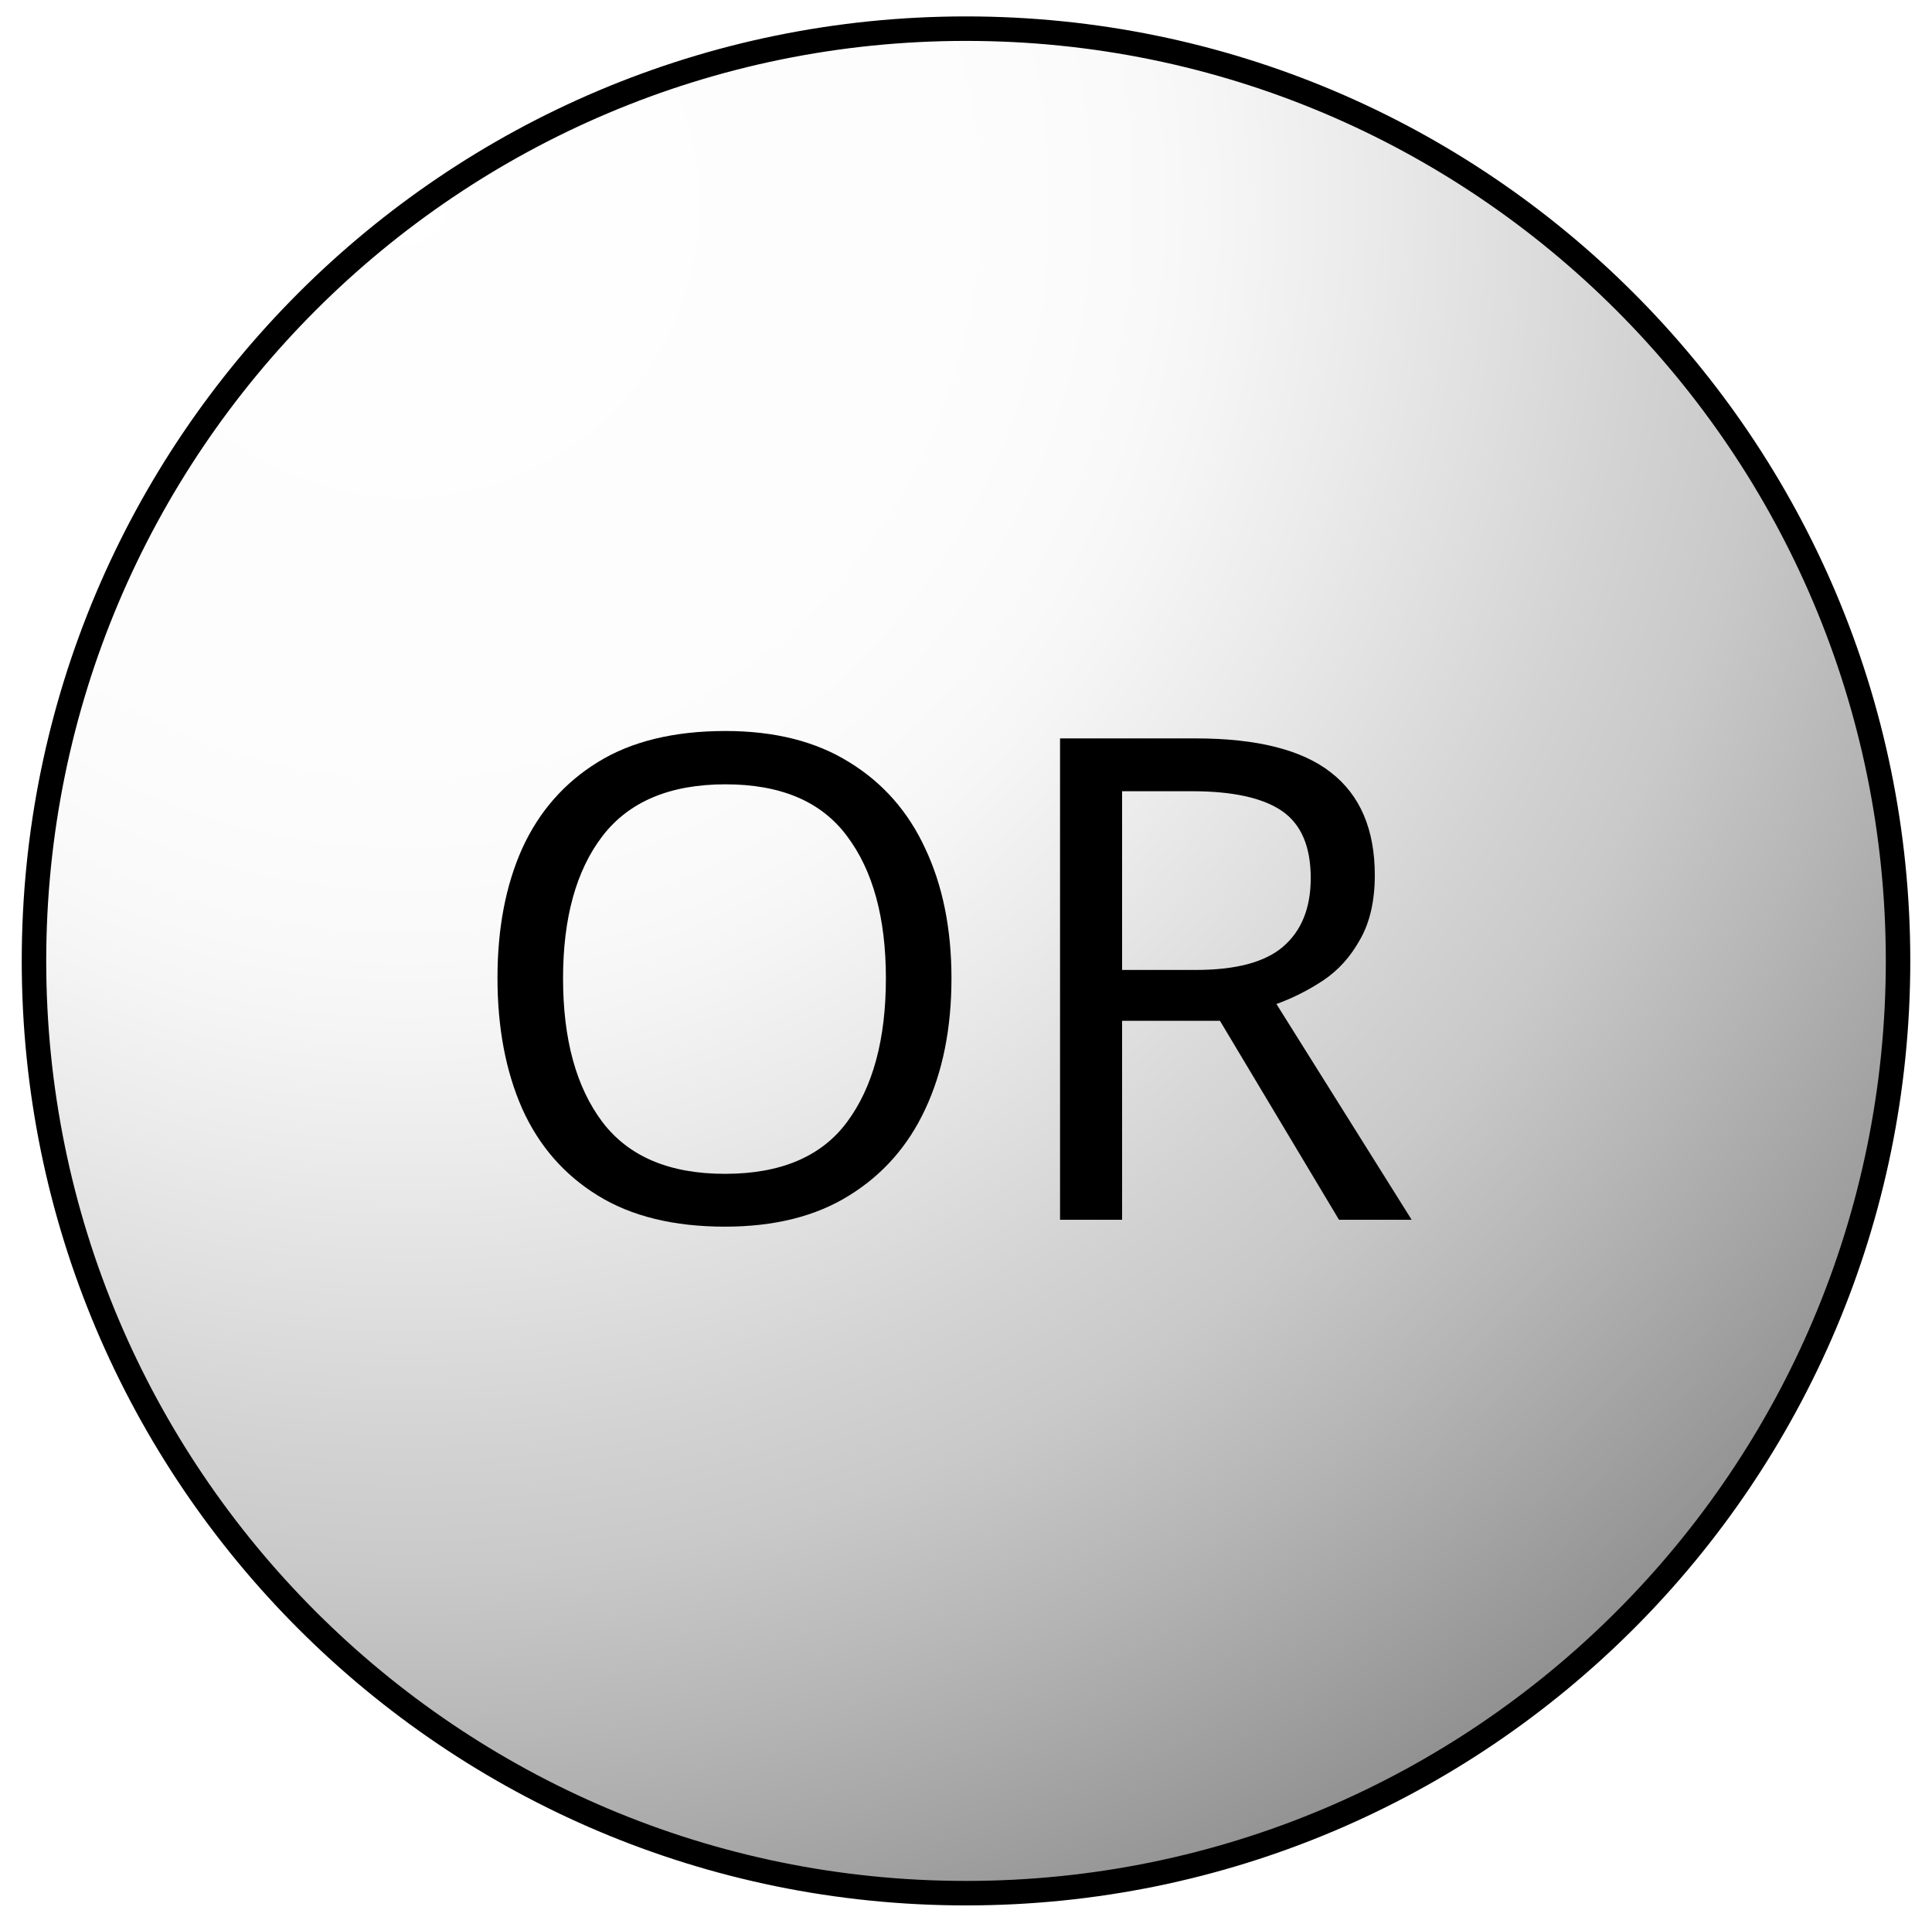
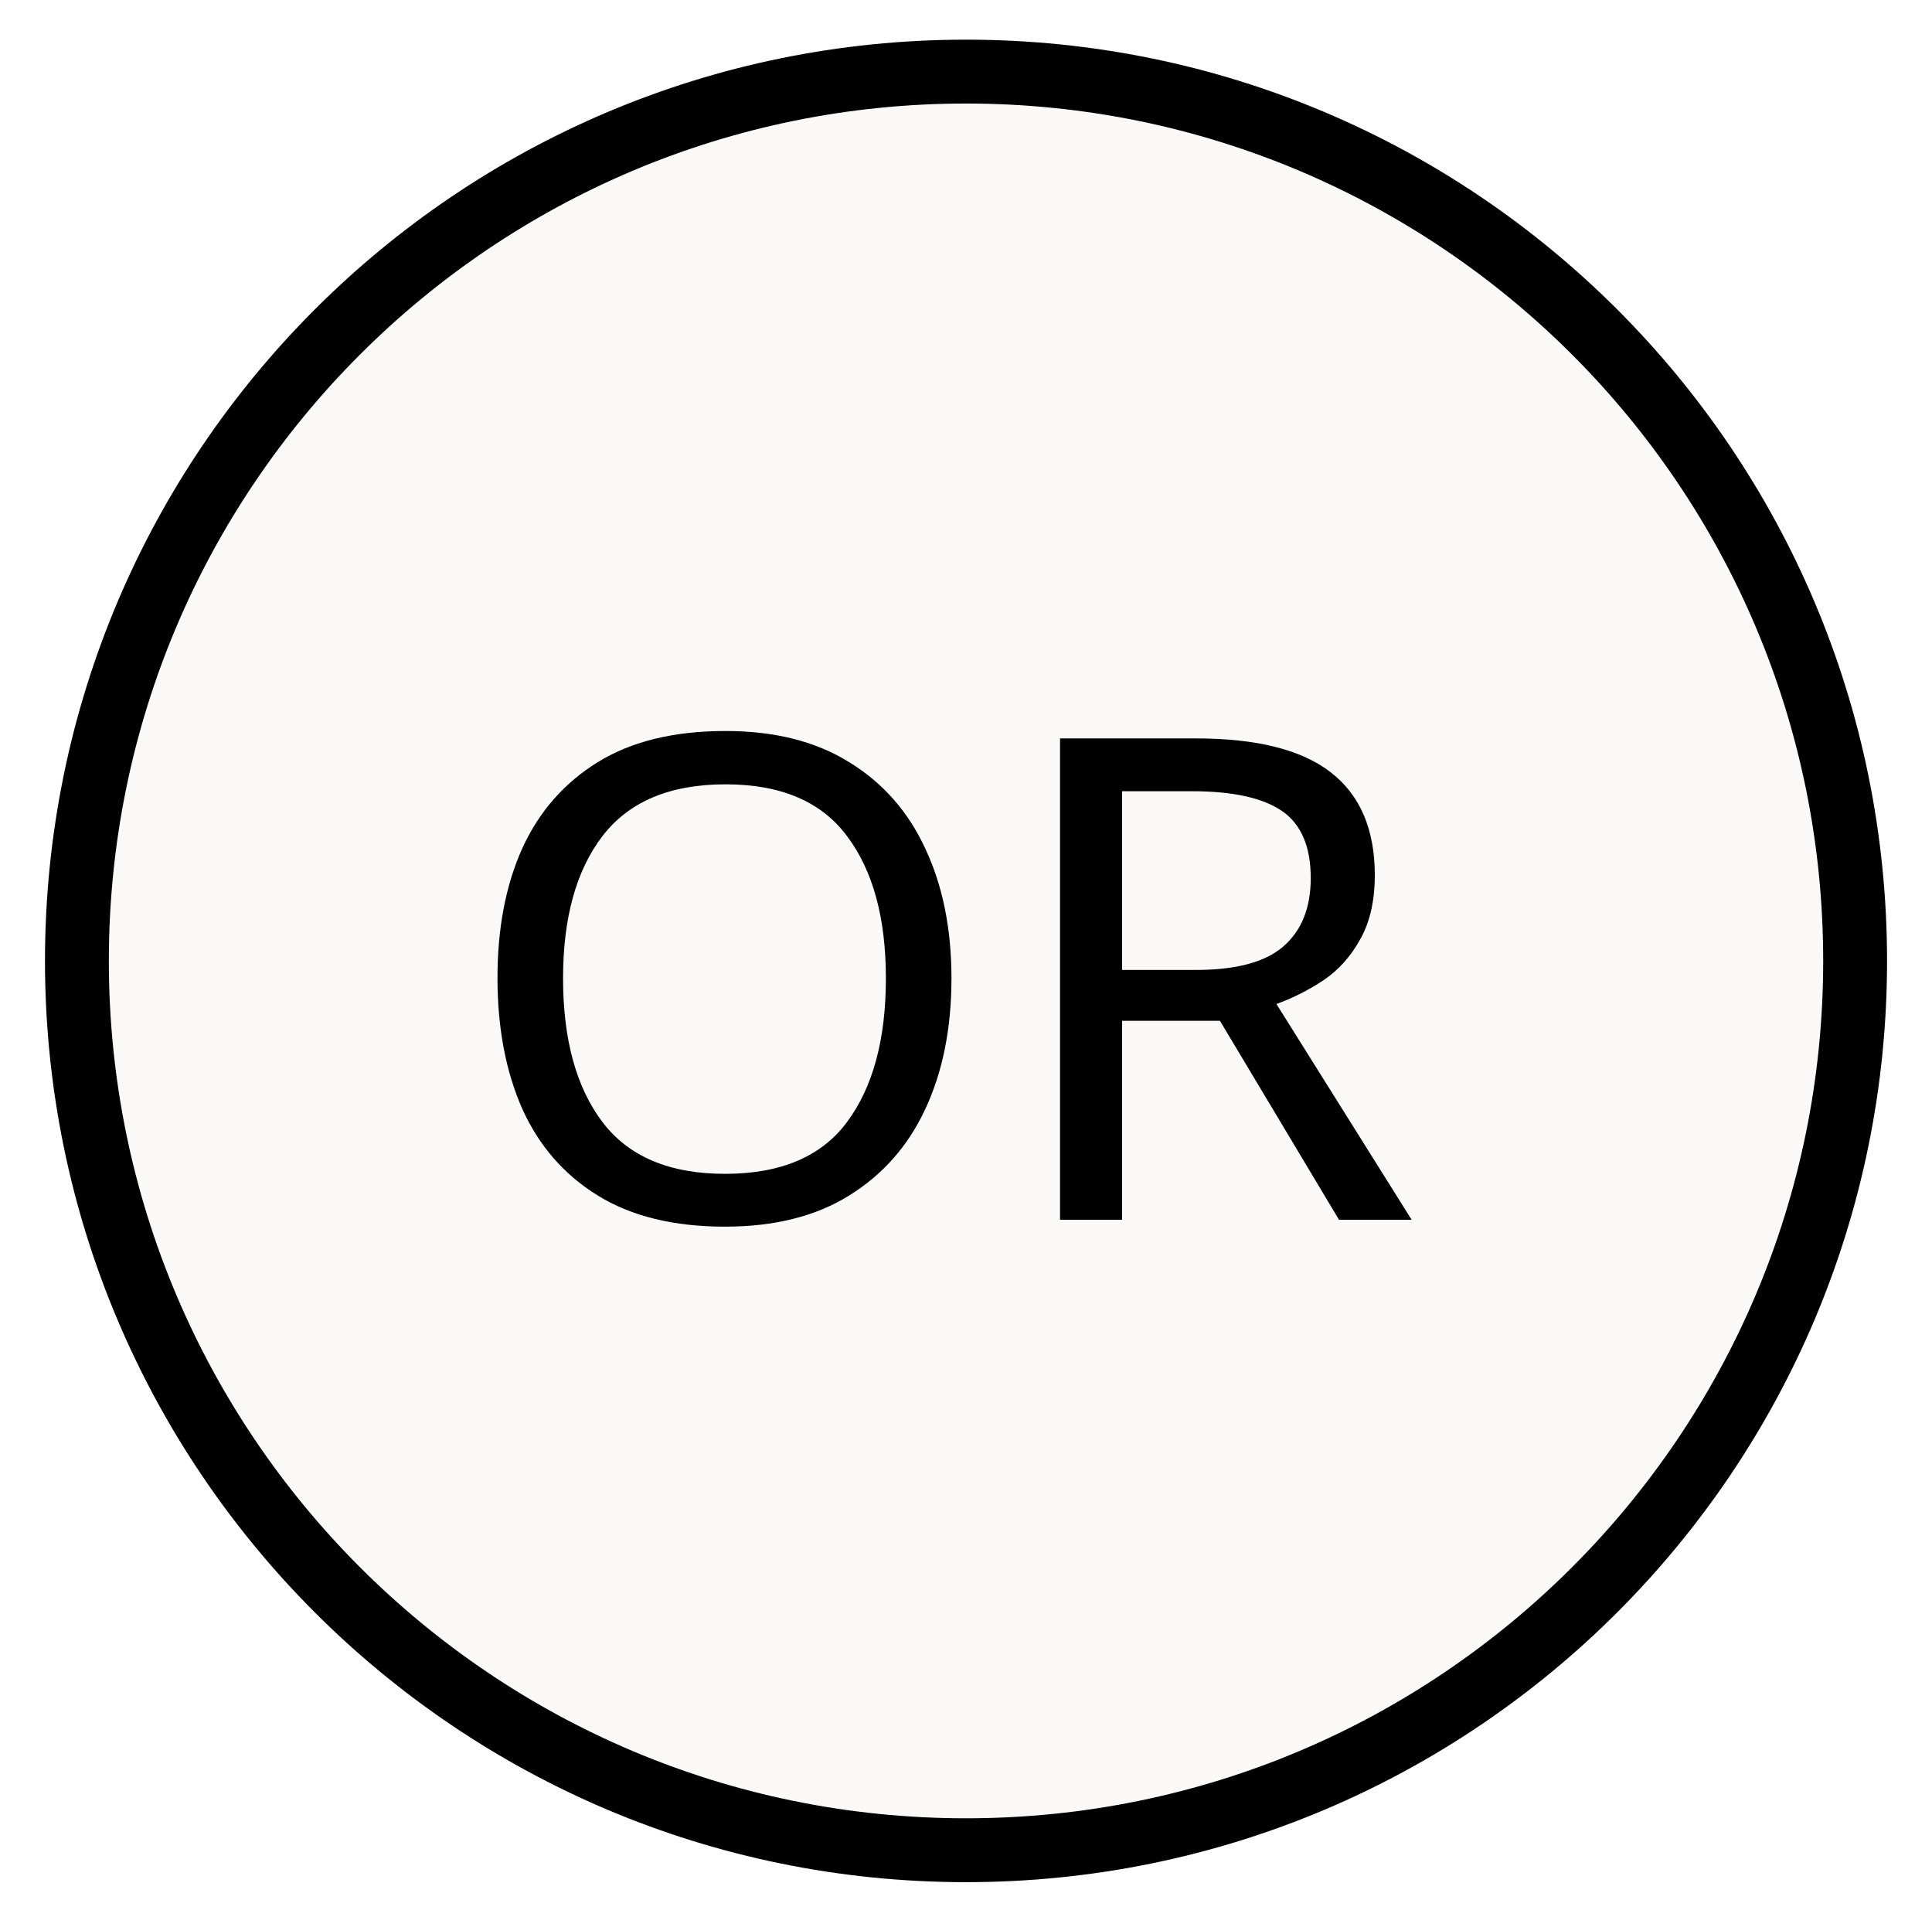
<svg xmlns="http://www.w3.org/2000/svg" version="1.1" id="Layer_1" x="0px" y="0px" width="60.5px" height="60px" viewBox="9 2.833 60.5 60" enable-background="new 9 2.833 60.5 60" xml:space="preserve">
  <defs id="defs52" />
  <font horiz-adv-x="1000" id="font3">
    <font-face font-family="MyriadPro-Bold" units-per-em="1000" underline-position="-100" underline-thickness="50" id="font-face5" />
    <missing-glyph horiz-adv-x="500" d="M0,0l500,0l0,700l-500,0M250,395l-170,255l340,0M280,350l170,255l0,-510M80,50l170,255l170,-255M50,605l170,-255l-170,-255z" id="missing-glyph7" />
    <glyph unicode="H" horiz-adv-x="689" d="M66,674l0,-674l153,0l0,282l251,0l0,-282l152,0l0,674l-152,0l0,-259l-251,0l0,259z" id="glyph9" />
  </font>
  <radialGradient id="SVGID_1_" cx="-473.906" cy="-1750.636" r="60.584" gradientTransform="matrix(1,0,0,-1,495.5,-1741.65)" gradientUnits="userSpaceOnUse">
    <stop offset="0" style="stop-color:#FBF8F8" id="stop12" />
    <stop offset="0" style="stop-color:#FDFBFB" id="stop14" />
    <stop offset="0" style="stop-color:#FFFFFF" id="stop16" />
    <stop offset="0.043" style="stop-color:#FEFEFE" id="stop18" />
    <stop offset="0.09" style="stop-color:#FEFEFE" id="stop20" />
    <stop offset="0.216" style="stop-color:#FDFDFD" id="stop22" />
    <stop offset="0.274" style="stop-color:#FDFDFD" id="stop24" />
    <stop offset="0.324" style="stop-color:#FCFCFC" id="stop26" />
    <stop offset="0.39" style="stop-color:#F9F9F9" id="stop28" />
    <stop offset="0.428" style="stop-color:#F5F5F5" id="stop30" />
    <stop offset="0.497" style="stop-color:#EBEBEB" id="stop32" />
    <stop offset="0.571" style="stop-color:#DFDFDF" id="stop34" />
    <stop offset="0.643" style="stop-color:#D3D3D3" id="stop36" />
    <stop offset="0.712" style="stop-color:#C9C9C9" id="stop38" />
    <stop offset="0.808" style="stop-color:#B5B5B5" id="stop40" />
    <stop offset="0.97" style="stop-color:#919191" id="stop42" />
    <stop offset="1" style="stop-color:#383838" id="stop44" />
  </radialGradient>
-   <circle cx="39.25" cy="32.834" r="29.352" id="circle46" style="fill:url(#SVGID_1_);stroke:#000000;stroke-width:0.771" transform="matrix(0.9943556,0,0,0.9943556,0.2220423,0.2678283)" />
+   <circle cx="39.25" cy="32.834" id="circle46" style="fill:#fbf8f8;fill-opacity:1;stroke:#000000;stroke-width:2.011;stroke-miterlimit:4;stroke-dasharray:none" transform="matrix(0.9943556,0,0,0.9943556,0.2220423,0.2678283)" r="28" />
  <text transform="scale(1.01094,0.9891782)" font-size="45.295" id="text48" style="font-size:21.333px;line-height:0%;font-family:MyriadPro-Bold;stroke-width:1.011" x="23.014" y="41.467">OR</text>
</svg>
